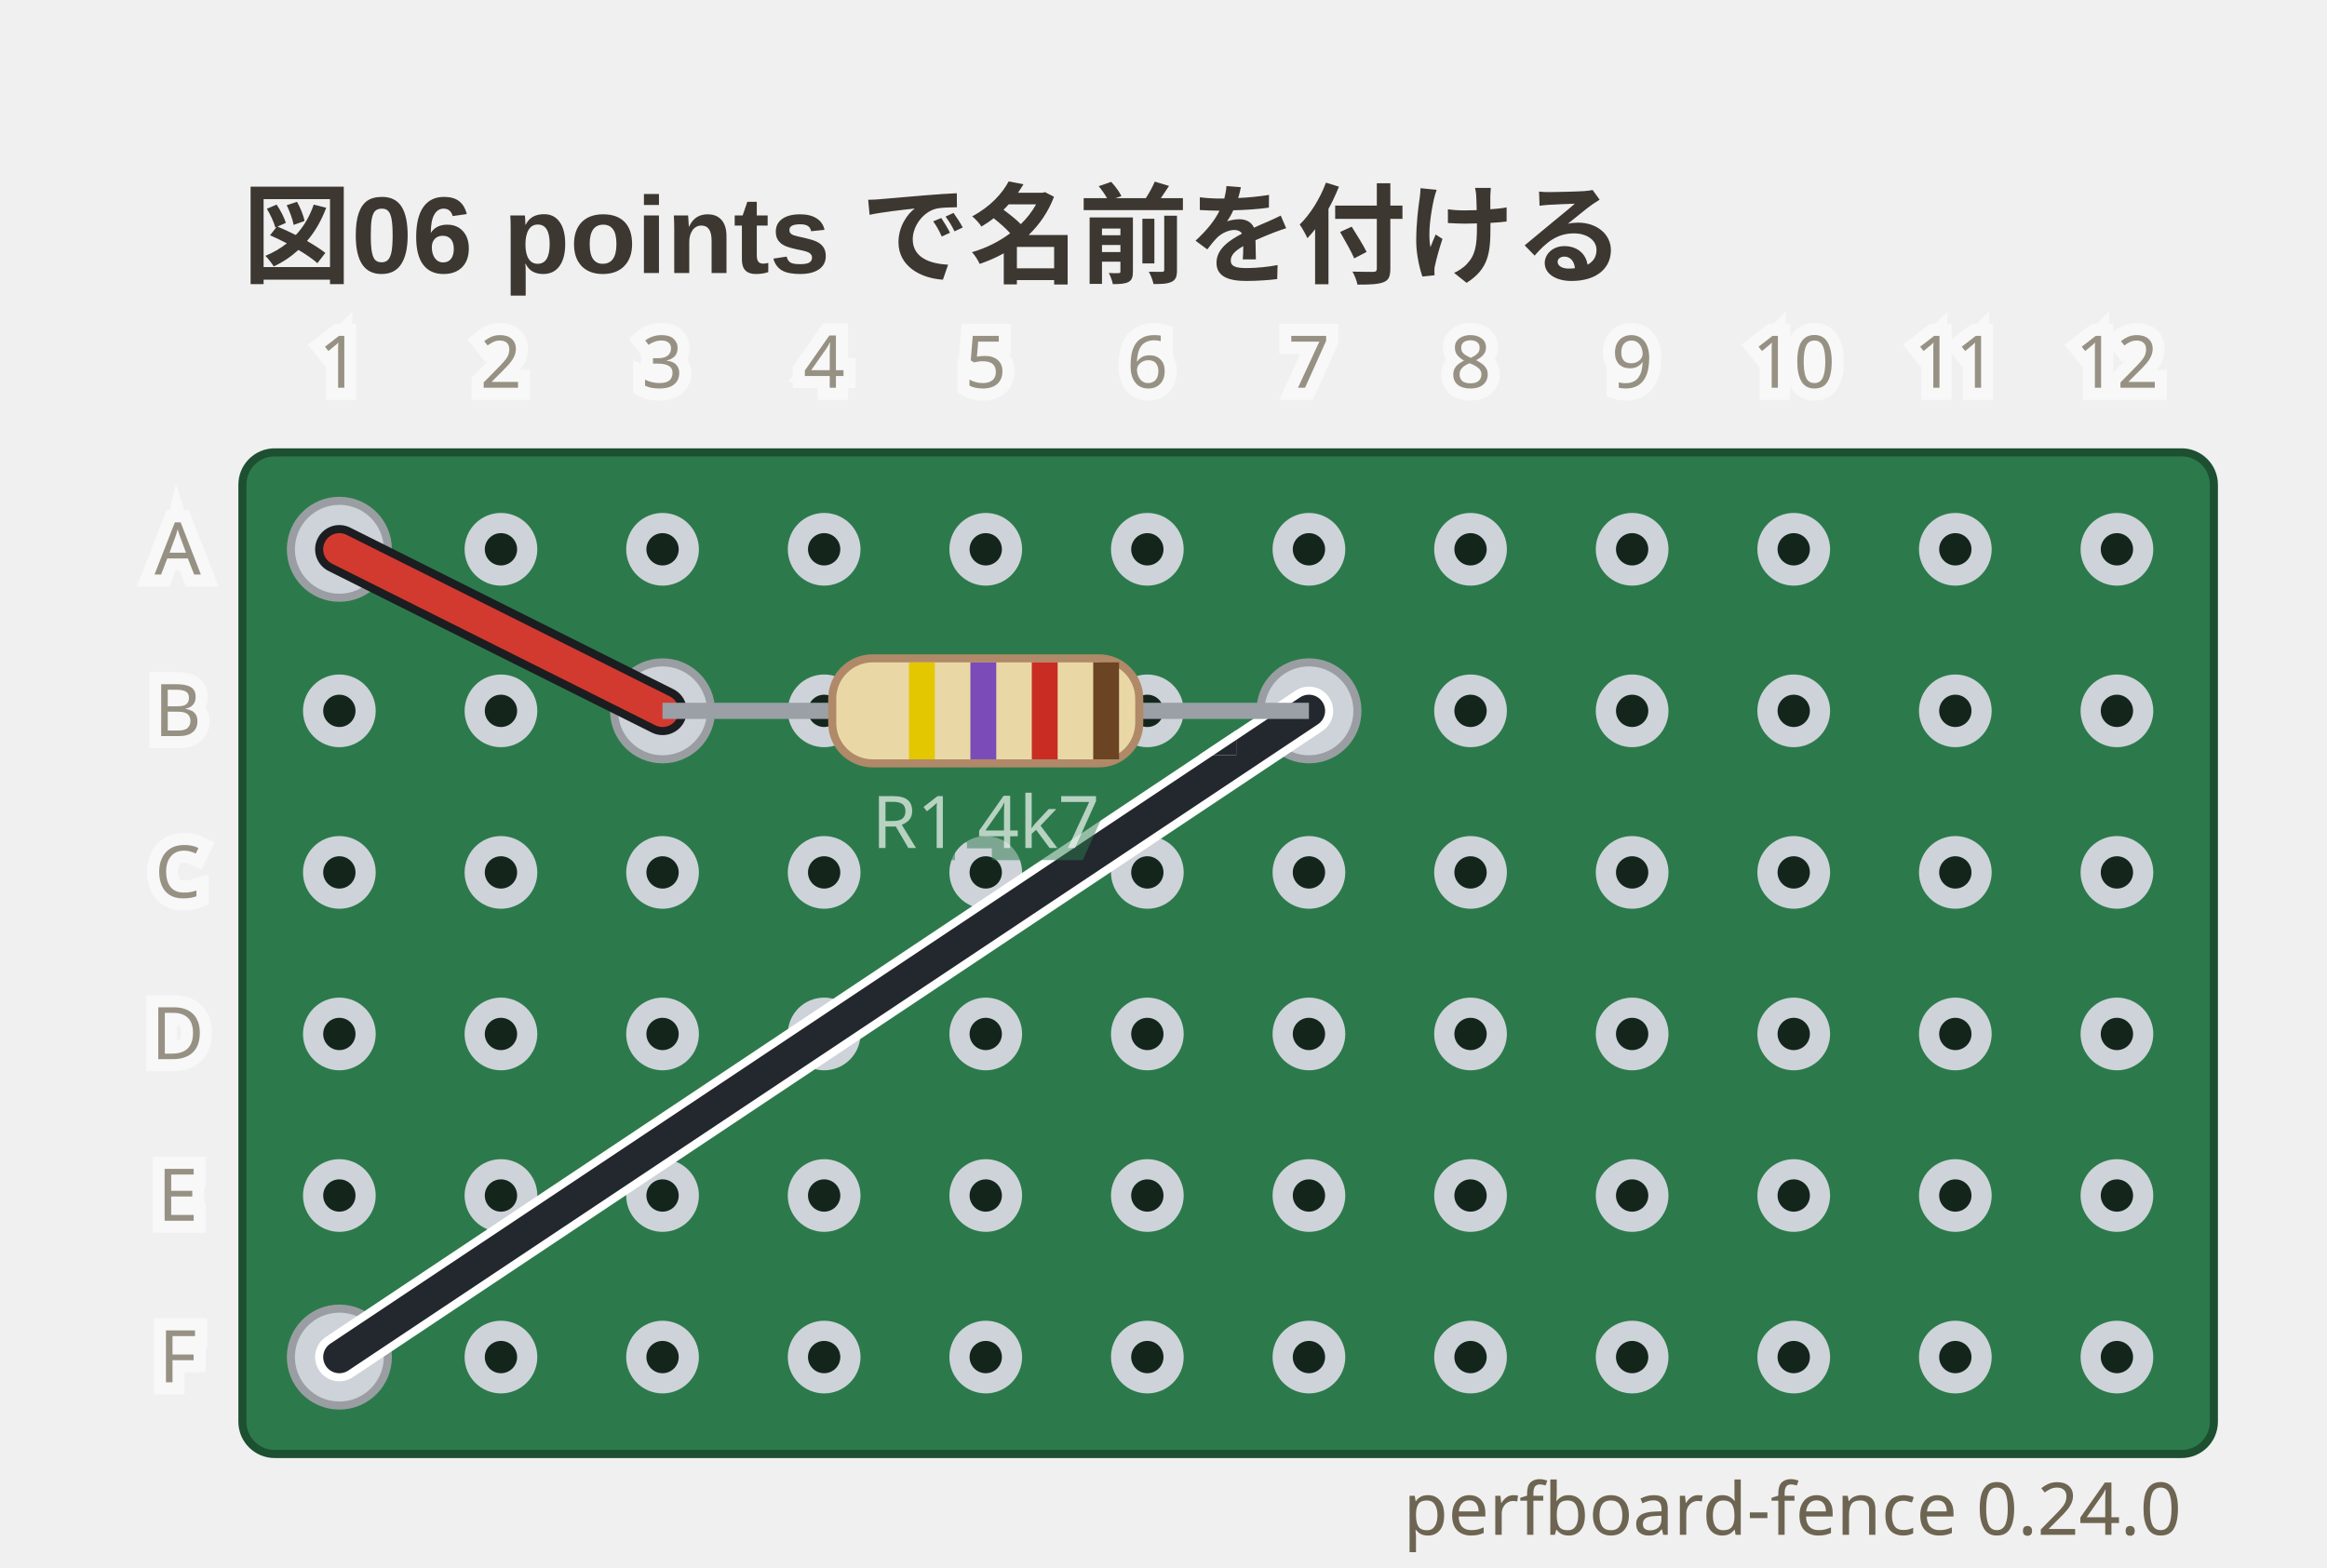
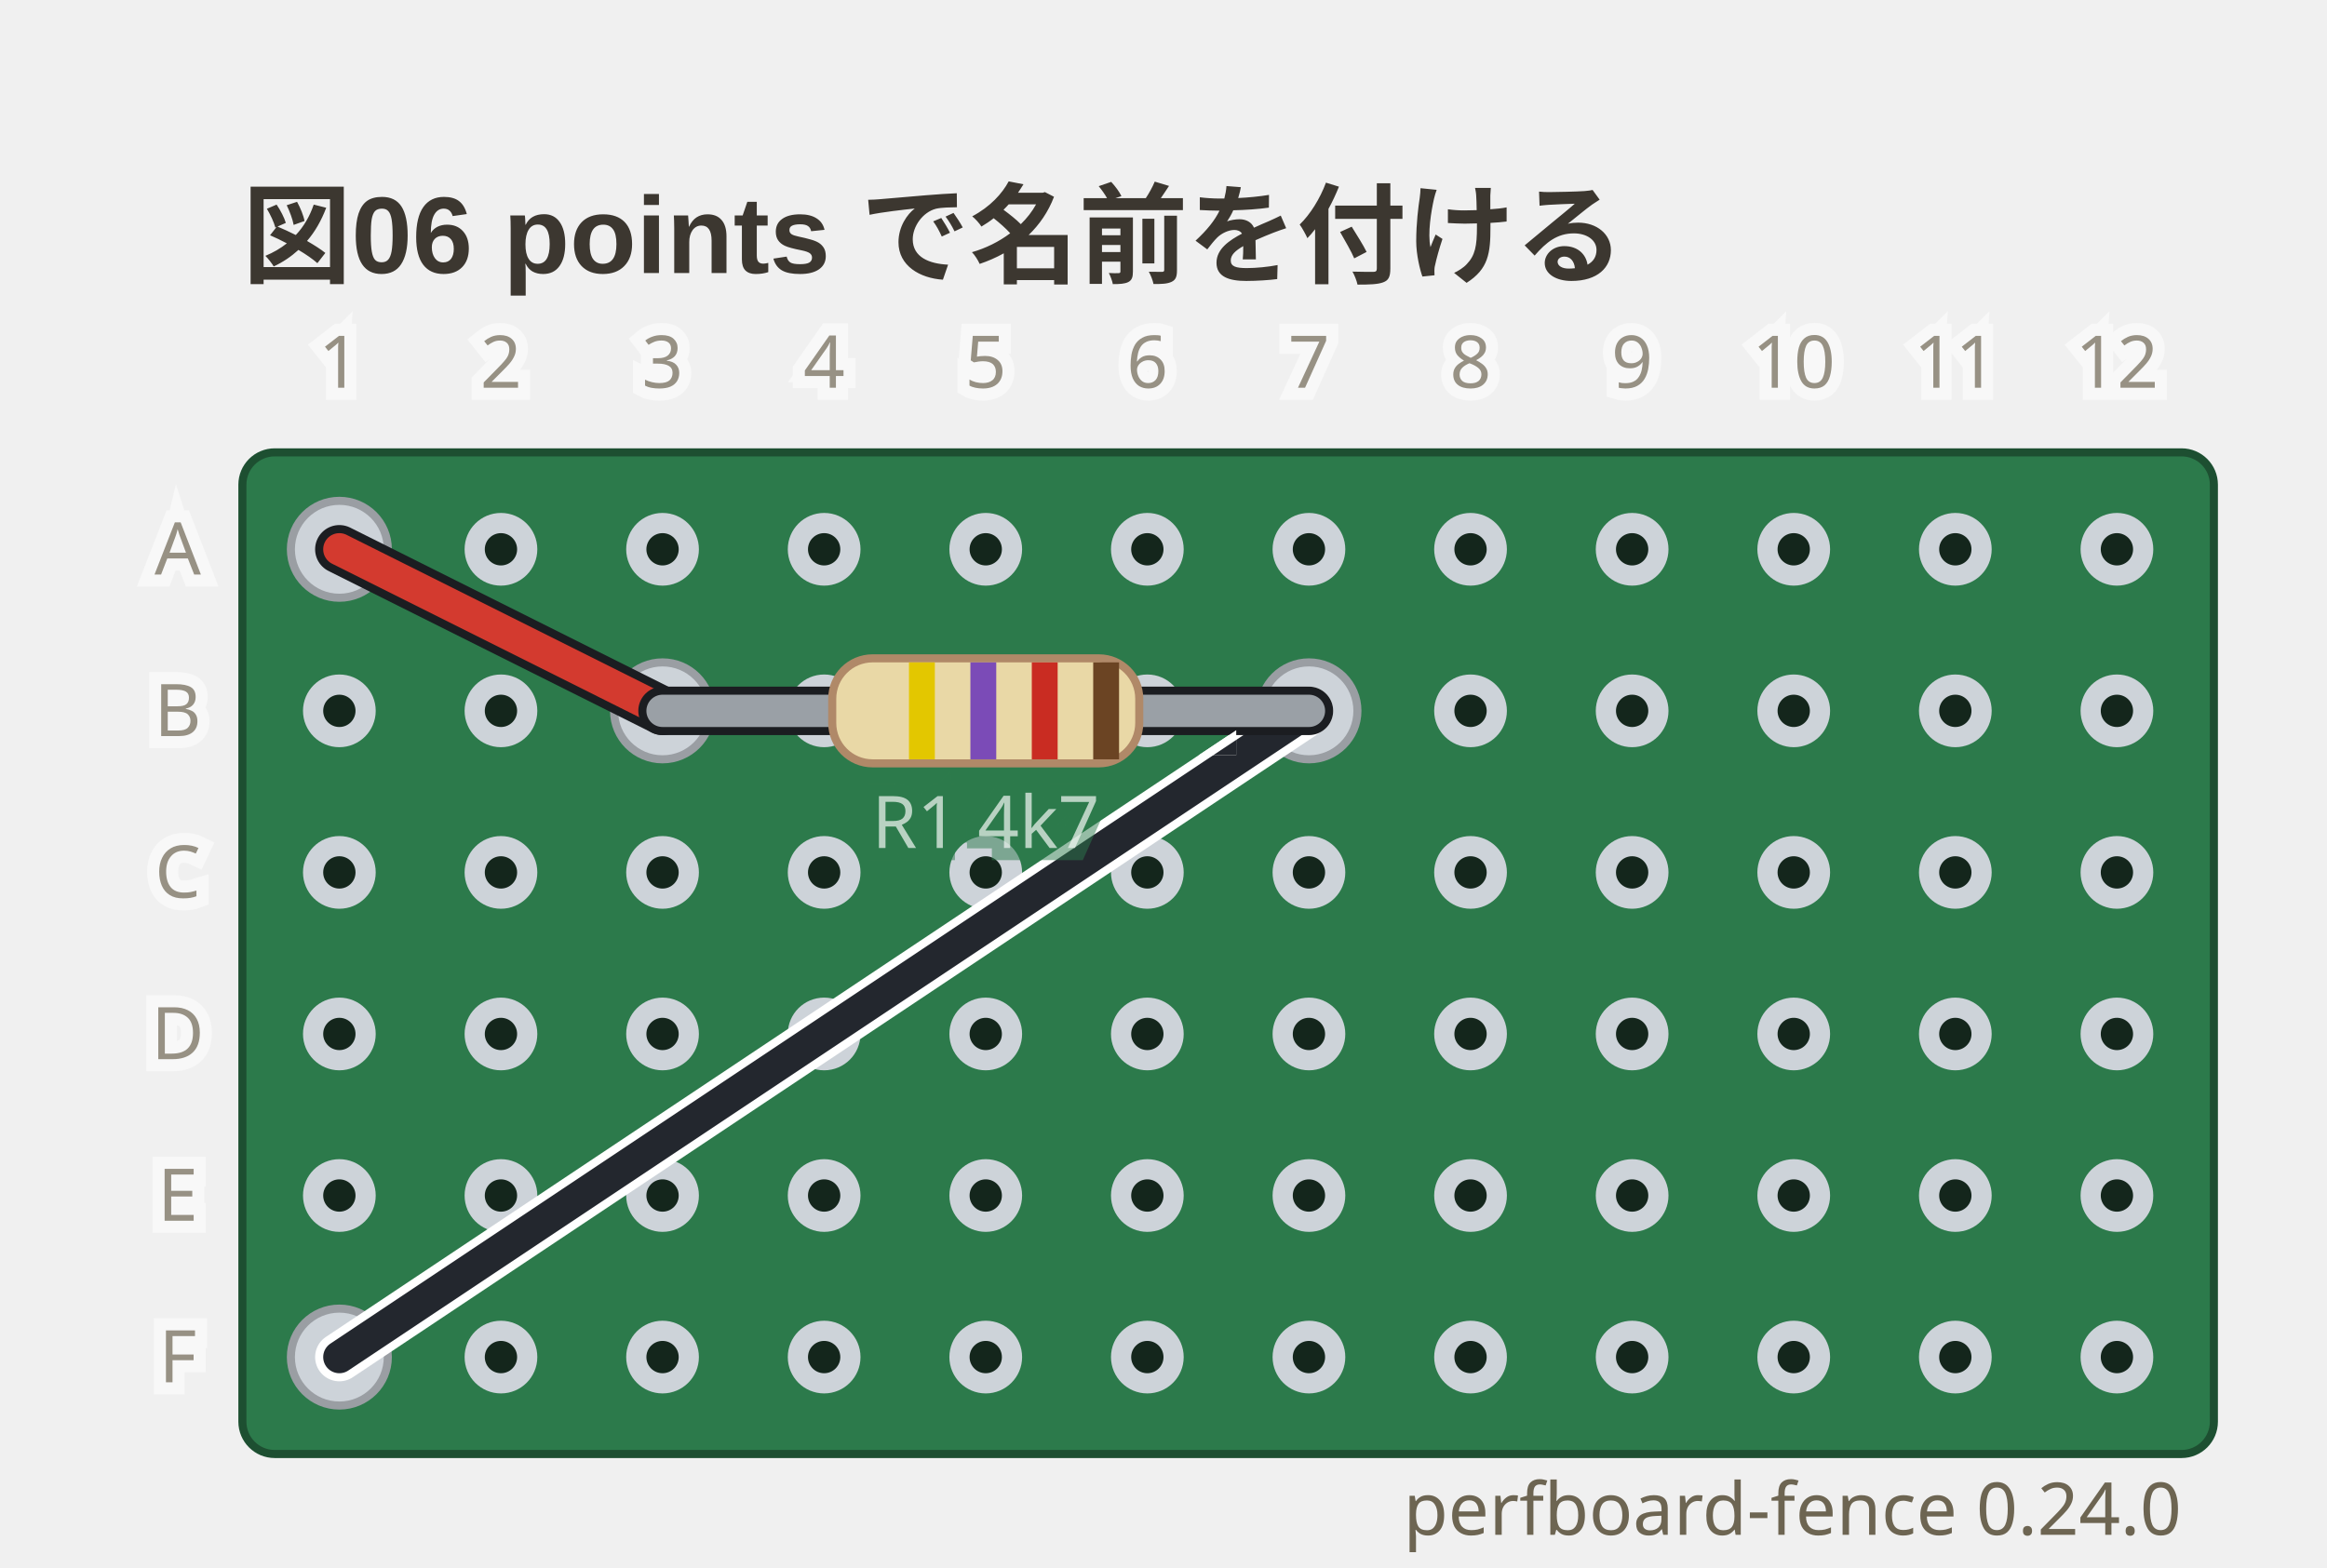
<svg xmlns="http://www.w3.org/2000/svg" viewBox="0 0 288 194" width="288" height="194" data-perfboard-fence="0.24.0" role="img">
  <text x="30" y="34" text-anchor="start" font-family="'Segoe UI', 'Helvetica Neue', Arial, 'Noto Sans', 'Hiragino Sans', 'Yu Gothic UI', 'Noto Sans CJK JP', sans-serif" fill="#3c3730" font-size="13.5" font-weight="600">図06 points で名前を付ける</text>
  <rect x="30" y="56" width="244" height="124" rx="4" fill="#2c7a4b" stroke="#1d4f31" stroke-width="1" />
  <circle cx="42" cy="68" r="3.25" fill="#14261c" stroke="#cdd3d9" stroke-width="2.5" />
  <circle cx="62" cy="68" r="3.25" fill="#14261c" stroke="#cdd3d9" stroke-width="2.5" />
  <circle cx="82" cy="68" r="3.25" fill="#14261c" stroke="#cdd3d9" stroke-width="2.5" />
  <circle cx="102" cy="68" r="3.25" fill="#14261c" stroke="#cdd3d9" stroke-width="2.5" />
  <circle cx="122" cy="68" r="3.25" fill="#14261c" stroke="#cdd3d9" stroke-width="2.5" />
  <circle cx="142" cy="68" r="3.25" fill="#14261c" stroke="#cdd3d9" stroke-width="2.5" />
  <circle cx="162" cy="68" r="3.25" fill="#14261c" stroke="#cdd3d9" stroke-width="2.5" />
  <circle cx="182" cy="68" r="3.25" fill="#14261c" stroke="#cdd3d9" stroke-width="2.5" />
  <circle cx="202" cy="68" r="3.25" fill="#14261c" stroke="#cdd3d9" stroke-width="2.5" />
  <circle cx="222" cy="68" r="3.25" fill="#14261c" stroke="#cdd3d9" stroke-width="2.5" />
  <circle cx="242" cy="68" r="3.25" fill="#14261c" stroke="#cdd3d9" stroke-width="2.5" />
  <circle cx="262" cy="68" r="3.25" fill="#14261c" stroke="#cdd3d9" stroke-width="2.5" />
  <circle cx="42" cy="88" r="3.25" fill="#14261c" stroke="#cdd3d9" stroke-width="2.5" />
  <circle cx="62" cy="88" r="3.25" fill="#14261c" stroke="#cdd3d9" stroke-width="2.5" />
  <circle cx="82" cy="88" r="3.25" fill="#14261c" stroke="#cdd3d9" stroke-width="2.5" />
  <circle cx="102" cy="88" r="3.25" fill="#14261c" stroke="#cdd3d9" stroke-width="2.5" />
  <circle cx="122" cy="88" r="3.25" fill="#14261c" stroke="#cdd3d9" stroke-width="2.5" />
  <circle cx="142" cy="88" r="3.25" fill="#14261c" stroke="#cdd3d9" stroke-width="2.5" />
  <circle cx="162" cy="88" r="3.25" fill="#14261c" stroke="#cdd3d9" stroke-width="2.5" />
  <circle cx="182" cy="88" r="3.25" fill="#14261c" stroke="#cdd3d9" stroke-width="2.5" />
  <circle cx="202" cy="88" r="3.25" fill="#14261c" stroke="#cdd3d9" stroke-width="2.5" />
  <circle cx="222" cy="88" r="3.25" fill="#14261c" stroke="#cdd3d9" stroke-width="2.5" />
  <circle cx="242" cy="88" r="3.25" fill="#14261c" stroke="#cdd3d9" stroke-width="2.5" />
  <circle cx="262" cy="88" r="3.25" fill="#14261c" stroke="#cdd3d9" stroke-width="2.5" />
  <circle cx="42" cy="108" r="3.25" fill="#14261c" stroke="#cdd3d9" stroke-width="2.5" />
  <circle cx="62" cy="108" r="3.25" fill="#14261c" stroke="#cdd3d9" stroke-width="2.5" />
  <circle cx="82" cy="108" r="3.25" fill="#14261c" stroke="#cdd3d9" stroke-width="2.5" />
  <circle cx="102" cy="108" r="3.25" fill="#14261c" stroke="#cdd3d9" stroke-width="2.5" />
  <circle cx="122" cy="108" r="3.25" fill="#14261c" stroke="#cdd3d9" stroke-width="2.5" />
  <circle cx="142" cy="108" r="3.25" fill="#14261c" stroke="#cdd3d9" stroke-width="2.5" />
  <circle cx="162" cy="108" r="3.25" fill="#14261c" stroke="#cdd3d9" stroke-width="2.5" />
  <circle cx="182" cy="108" r="3.25" fill="#14261c" stroke="#cdd3d9" stroke-width="2.5" />
  <circle cx="202" cy="108" r="3.25" fill="#14261c" stroke="#cdd3d9" stroke-width="2.5" />
  <circle cx="222" cy="108" r="3.25" fill="#14261c" stroke="#cdd3d9" stroke-width="2.5" />
  <circle cx="242" cy="108" r="3.25" fill="#14261c" stroke="#cdd3d9" stroke-width="2.5" />
  <circle cx="262" cy="108" r="3.25" fill="#14261c" stroke="#cdd3d9" stroke-width="2.5" />
  <circle cx="42" cy="128" r="3.25" fill="#14261c" stroke="#cdd3d9" stroke-width="2.5" />
  <circle cx="62" cy="128" r="3.25" fill="#14261c" stroke="#cdd3d9" stroke-width="2.5" />
  <circle cx="82" cy="128" r="3.25" fill="#14261c" stroke="#cdd3d9" stroke-width="2.5" />
  <circle cx="102" cy="128" r="3.25" fill="#14261c" stroke="#cdd3d9" stroke-width="2.5" />
  <circle cx="122" cy="128" r="3.25" fill="#14261c" stroke="#cdd3d9" stroke-width="2.5" />
  <circle cx="142" cy="128" r="3.25" fill="#14261c" stroke="#cdd3d9" stroke-width="2.5" />
  <circle cx="162" cy="128" r="3.25" fill="#14261c" stroke="#cdd3d9" stroke-width="2.5" />
  <circle cx="182" cy="128" r="3.25" fill="#14261c" stroke="#cdd3d9" stroke-width="2.5" />
  <circle cx="202" cy="128" r="3.25" fill="#14261c" stroke="#cdd3d9" stroke-width="2.5" />
  <circle cx="222" cy="128" r="3.25" fill="#14261c" stroke="#cdd3d9" stroke-width="2.5" />
  <circle cx="242" cy="128" r="3.25" fill="#14261c" stroke="#cdd3d9" stroke-width="2.5" />
  <circle cx="262" cy="128" r="3.25" fill="#14261c" stroke="#cdd3d9" stroke-width="2.5" />
  <circle cx="42" cy="148" r="3.25" fill="#14261c" stroke="#cdd3d9" stroke-width="2.5" />
  <circle cx="62" cy="148" r="3.25" fill="#14261c" stroke="#cdd3d9" stroke-width="2.5" />
  <circle cx="82" cy="148" r="3.25" fill="#14261c" stroke="#cdd3d9" stroke-width="2.5" />
  <circle cx="102" cy="148" r="3.25" fill="#14261c" stroke="#cdd3d9" stroke-width="2.5" />
  <circle cx="122" cy="148" r="3.25" fill="#14261c" stroke="#cdd3d9" stroke-width="2.5" />
  <circle cx="142" cy="148" r="3.25" fill="#14261c" stroke="#cdd3d9" stroke-width="2.5" />
  <circle cx="162" cy="148" r="3.25" fill="#14261c" stroke="#cdd3d9" stroke-width="2.5" />
  <circle cx="182" cy="148" r="3.25" fill="#14261c" stroke="#cdd3d9" stroke-width="2.5" />
  <circle cx="202" cy="148" r="3.25" fill="#14261c" stroke="#cdd3d9" stroke-width="2.5" />
  <circle cx="222" cy="148" r="3.25" fill="#14261c" stroke="#cdd3d9" stroke-width="2.5" />
  <circle cx="242" cy="148" r="3.25" fill="#14261c" stroke="#cdd3d9" stroke-width="2.5" />
  <circle cx="262" cy="148" r="3.25" fill="#14261c" stroke="#cdd3d9" stroke-width="2.5" />
  <circle cx="42" cy="168" r="3.25" fill="#14261c" stroke="#cdd3d9" stroke-width="2.5" />
  <circle cx="62" cy="168" r="3.25" fill="#14261c" stroke="#cdd3d9" stroke-width="2.5" />
  <circle cx="82" cy="168" r="3.25" fill="#14261c" stroke="#cdd3d9" stroke-width="2.5" />
  <circle cx="102" cy="168" r="3.25" fill="#14261c" stroke="#cdd3d9" stroke-width="2.5" />
  <circle cx="122" cy="168" r="3.25" fill="#14261c" stroke="#cdd3d9" stroke-width="2.5" />
  <circle cx="142" cy="168" r="3.25" fill="#14261c" stroke="#cdd3d9" stroke-width="2.5" />
  <circle cx="162" cy="168" r="3.25" fill="#14261c" stroke="#cdd3d9" stroke-width="2.5" />
  <circle cx="182" cy="168" r="3.25" fill="#14261c" stroke="#cdd3d9" stroke-width="2.5" />
  <circle cx="202" cy="168" r="3.25" fill="#14261c" stroke="#cdd3d9" stroke-width="2.5" />
  <circle cx="222" cy="168" r="3.25" fill="#14261c" stroke="#cdd3d9" stroke-width="2.5" />
  <circle cx="242" cy="168" r="3.25" fill="#14261c" stroke="#cdd3d9" stroke-width="2.5" />
  <circle cx="262" cy="168" r="3.25" fill="#14261c" stroke="#cdd3d9" stroke-width="2.5" />
  <circle cx="82" cy="88" r="6" fill="#cdd3d9" stroke="#9a9ea3" stroke-width="1" />
  <circle cx="162" cy="88" r="6" fill="#cdd3d9" stroke="#9a9ea3" stroke-width="1" />
  <circle cx="42" cy="68" r="6" fill="#cdd3d9" stroke="#9a9ea3" stroke-width="1" />
  <circle cx="42" cy="168" r="6" fill="#cdd3d9" stroke="#9a9ea3" stroke-width="1" />
  <line x1="42" y1="68" x2="82" y2="88" class="cf-wire-outline" stroke="#1b1d21" stroke-width="6" stroke-linecap="round" pointer-events="none" />
  <line x1="162" y1="88" x2="42" y2="168" class="cf-wire-outline" stroke="#ffffff" stroke-width="6" stroke-linecap="round" pointer-events="none" />
  <line x1="42" y1="68" x2="82" y2="88" stroke="#d33a2f" stroke-width="4" stroke-linecap="round" stroke-opacity="1" />
  <line x1="162" y1="88" x2="42" y2="168" stroke="#23272e" stroke-width="4" stroke-linecap="round" stroke-opacity="1" />
-   <line x1="82" y1="88" x2="162" y2="88" stroke="#9aa0a6" stroke-width="2" />
+   <line x1="82" y1="88" x2="162" y2="88" stroke-linecap="round" stroke="#1b1d21" stroke-width="6" />
+   <line x1="82" y1="88" x2="162" y2="88" stroke-linecap="round" stroke="#9aa0a6" stroke-width="4" />
  <g transform="translate(122 88) rotate(0)">
    <rect x="-19" y="-6.5" width="38" height="13" rx="5" fill="#e9d8a6" stroke="#b08968" />
    <rect x="-9.5" y="-6" width="3.2" height="12" fill="#e3c700" />
    <rect x="-1.9" y="-6" width="3.2" height="12" fill="#7b4bb7" />
    <rect x="5.7" y="-6" width="3.2" height="12" fill="#c92c22" />
    <rect x="13.3" y="-6" width="3.2" height="12" fill="#6b4423" />
  </g>
  <text x="122" y="104.98" text-anchor="middle" font-family="ui-sans-serif, system-ui, sans-serif" stroke="#2c7a4b" stroke-width="3" fill="#2c7a4b" font-size="9" opacity="0.5" aria-hidden="true">R1 4k7</text>
  <text x="122" y="104.98" text-anchor="middle" font-family="ui-sans-serif, system-ui, sans-serif" fill="#f4f8f5" font-size="9" opacity="0.7">R1 4k7</text>
  <clipPath id="pf-lead-R1-122-88">
    <rect x="91" y="82.5" width="62" height="11" transform="rotate(0 122 88)" />
  </clipPath>
  <g clip-path="url(#pf-lead-R1-122-88)">
    <line x1="42" y1="68" x2="82" y2="88" class="cf-wire-outline" stroke="#1b1d21" stroke-width="6" stroke-linecap="round" pointer-events="none" />
    <line x1="162" y1="88" x2="42" y2="168" class="cf-wire-outline" stroke="#ffffff" stroke-width="6" stroke-linecap="round" pointer-events="none" />
    <line x1="42" y1="68" x2="82" y2="88" stroke="#d33a2f" stroke-width="4" stroke-linecap="round" stroke-opacity="1" />
    <line x1="162" y1="88" x2="42" y2="168" stroke="#23272e" stroke-width="4" stroke-linecap="round" stroke-opacity="1" />
  </g>
  <text x="22" y="68" text-anchor="middle" font-family="ui-sans-serif, system-ui, sans-serif" stroke="#ffffff" stroke-width="3" fill="#ffffff" font-size="9" dominant-baseline="middle" opacity="0.5" aria-hidden="true">A</text>
  <text x="22" y="68" text-anchor="middle" font-family="ui-sans-serif, system-ui, sans-serif" fill="#6d6552" font-size="9" dominant-baseline="middle" opacity="0.7">A</text>
  <text x="22" y="88" text-anchor="middle" font-family="ui-sans-serif, system-ui, sans-serif" stroke="#ffffff" stroke-width="3" fill="#ffffff" font-size="9" dominant-baseline="middle" opacity="0.5" aria-hidden="true">B</text>
  <text x="22" y="88" text-anchor="middle" font-family="ui-sans-serif, system-ui, sans-serif" fill="#6d6552" font-size="9" dominant-baseline="middle" opacity="0.7">B</text>
  <text x="22" y="108" text-anchor="middle" font-family="ui-sans-serif, system-ui, sans-serif" stroke="#ffffff" stroke-width="3" fill="#ffffff" font-size="9" dominant-baseline="middle" opacity="0.5" aria-hidden="true">C</text>
  <text x="22" y="108" text-anchor="middle" font-family="ui-sans-serif, system-ui, sans-serif" fill="#6d6552" font-size="9" dominant-baseline="middle" opacity="0.7">C</text>
  <text x="22" y="128" text-anchor="middle" font-family="ui-sans-serif, system-ui, sans-serif" stroke="#ffffff" stroke-width="3" fill="#ffffff" font-size="9" dominant-baseline="middle" opacity="0.5" aria-hidden="true">D</text>
  <text x="22" y="128" text-anchor="middle" font-family="ui-sans-serif, system-ui, sans-serif" fill="#6d6552" font-size="9" dominant-baseline="middle" opacity="0.7">D</text>
  <text x="22" y="148" text-anchor="middle" font-family="ui-sans-serif, system-ui, sans-serif" stroke="#ffffff" stroke-width="3" fill="#ffffff" font-size="9" dominant-baseline="middle" opacity="0.5" aria-hidden="true">E</text>
  <text x="22" y="148" text-anchor="middle" font-family="ui-sans-serif, system-ui, sans-serif" fill="#6d6552" font-size="9" dominant-baseline="middle" opacity="0.7">E</text>
  <text x="22" y="168" text-anchor="middle" font-family="ui-sans-serif, system-ui, sans-serif" stroke="#ffffff" stroke-width="3" fill="#ffffff" font-size="9" dominant-baseline="middle" opacity="0.5" aria-hidden="true">F</text>
  <text x="22" y="168" text-anchor="middle" font-family="ui-sans-serif, system-ui, sans-serif" fill="#6d6552" font-size="9" dominant-baseline="middle" opacity="0.7">F</text>
  <text x="42" y="48" text-anchor="middle" font-family="ui-sans-serif, system-ui, sans-serif" stroke="#ffffff" stroke-width="3" fill="#ffffff" font-size="9" opacity="0.5" aria-hidden="true">1</text>
  <text x="42" y="48" text-anchor="middle" font-family="ui-sans-serif, system-ui, sans-serif" fill="#6d6552" font-size="9" opacity="0.7">1</text>
  <text x="62" y="48" text-anchor="middle" font-family="ui-sans-serif, system-ui, sans-serif" stroke="#ffffff" stroke-width="3" fill="#ffffff" font-size="9" opacity="0.5" aria-hidden="true">2</text>
  <text x="62" y="48" text-anchor="middle" font-family="ui-sans-serif, system-ui, sans-serif" fill="#6d6552" font-size="9" opacity="0.7">2</text>
  <text x="82" y="48" text-anchor="middle" font-family="ui-sans-serif, system-ui, sans-serif" stroke="#ffffff" stroke-width="3" fill="#ffffff" font-size="9" opacity="0.5" aria-hidden="true">3</text>
  <text x="82" y="48" text-anchor="middle" font-family="ui-sans-serif, system-ui, sans-serif" fill="#6d6552" font-size="9" opacity="0.7">3</text>
  <text x="102" y="48" text-anchor="middle" font-family="ui-sans-serif, system-ui, sans-serif" stroke="#ffffff" stroke-width="3" fill="#ffffff" font-size="9" opacity="0.5" aria-hidden="true">4</text>
  <text x="102" y="48" text-anchor="middle" font-family="ui-sans-serif, system-ui, sans-serif" fill="#6d6552" font-size="9" opacity="0.7">4</text>
  <text x="122" y="48" text-anchor="middle" font-family="ui-sans-serif, system-ui, sans-serif" stroke="#ffffff" stroke-width="3" fill="#ffffff" font-size="9" opacity="0.5" aria-hidden="true">5</text>
  <text x="122" y="48" text-anchor="middle" font-family="ui-sans-serif, system-ui, sans-serif" fill="#6d6552" font-size="9" opacity="0.7">5</text>
  <text x="142" y="48" text-anchor="middle" font-family="ui-sans-serif, system-ui, sans-serif" stroke="#ffffff" stroke-width="3" fill="#ffffff" font-size="9" opacity="0.5" aria-hidden="true">6</text>
  <text x="142" y="48" text-anchor="middle" font-family="ui-sans-serif, system-ui, sans-serif" fill="#6d6552" font-size="9" opacity="0.7">6</text>
  <text x="162" y="48" text-anchor="middle" font-family="ui-sans-serif, system-ui, sans-serif" stroke="#ffffff" stroke-width="3" fill="#ffffff" font-size="9" opacity="0.5" aria-hidden="true">7</text>
  <text x="162" y="48" text-anchor="middle" font-family="ui-sans-serif, system-ui, sans-serif" fill="#6d6552" font-size="9" opacity="0.7">7</text>
  <text x="182" y="48" text-anchor="middle" font-family="ui-sans-serif, system-ui, sans-serif" stroke="#ffffff" stroke-width="3" fill="#ffffff" font-size="9" opacity="0.5" aria-hidden="true">8</text>
  <text x="182" y="48" text-anchor="middle" font-family="ui-sans-serif, system-ui, sans-serif" fill="#6d6552" font-size="9" opacity="0.7">8</text>
  <text x="202" y="48" text-anchor="middle" font-family="ui-sans-serif, system-ui, sans-serif" stroke="#ffffff" stroke-width="3" fill="#ffffff" font-size="9" opacity="0.5" aria-hidden="true">9</text>
  <text x="202" y="48" text-anchor="middle" font-family="ui-sans-serif, system-ui, sans-serif" fill="#6d6552" font-size="9" opacity="0.7">9</text>
  <text x="222" y="48" text-anchor="middle" font-family="ui-sans-serif, system-ui, sans-serif" stroke="#ffffff" stroke-width="3" fill="#ffffff" font-size="9" opacity="0.5" aria-hidden="true">10</text>
  <text x="222" y="48" text-anchor="middle" font-family="ui-sans-serif, system-ui, sans-serif" fill="#6d6552" font-size="9" opacity="0.7">10</text>
  <text x="242" y="48" text-anchor="middle" font-family="ui-sans-serif, system-ui, sans-serif" stroke="#ffffff" stroke-width="3" fill="#ffffff" font-size="9" opacity="0.5" aria-hidden="true">11</text>
  <text x="242" y="48" text-anchor="middle" font-family="ui-sans-serif, system-ui, sans-serif" fill="#6d6552" font-size="9" opacity="0.7">11</text>
  <text x="262" y="48" text-anchor="middle" font-family="ui-sans-serif, system-ui, sans-serif" stroke="#ffffff" stroke-width="3" fill="#ffffff" font-size="9" opacity="0.5" aria-hidden="true">12</text>
  <text x="262" y="48" text-anchor="middle" font-family="ui-sans-serif, system-ui, sans-serif" fill="#6d6552" font-size="9" opacity="0.7">12</text>
  <text x="270" y="190" text-anchor="end" font-family="ui-sans-serif, system-ui, sans-serif" fill="#6d6552" font-size="9">perfboard-fence 0.24.0</text>
</svg>
